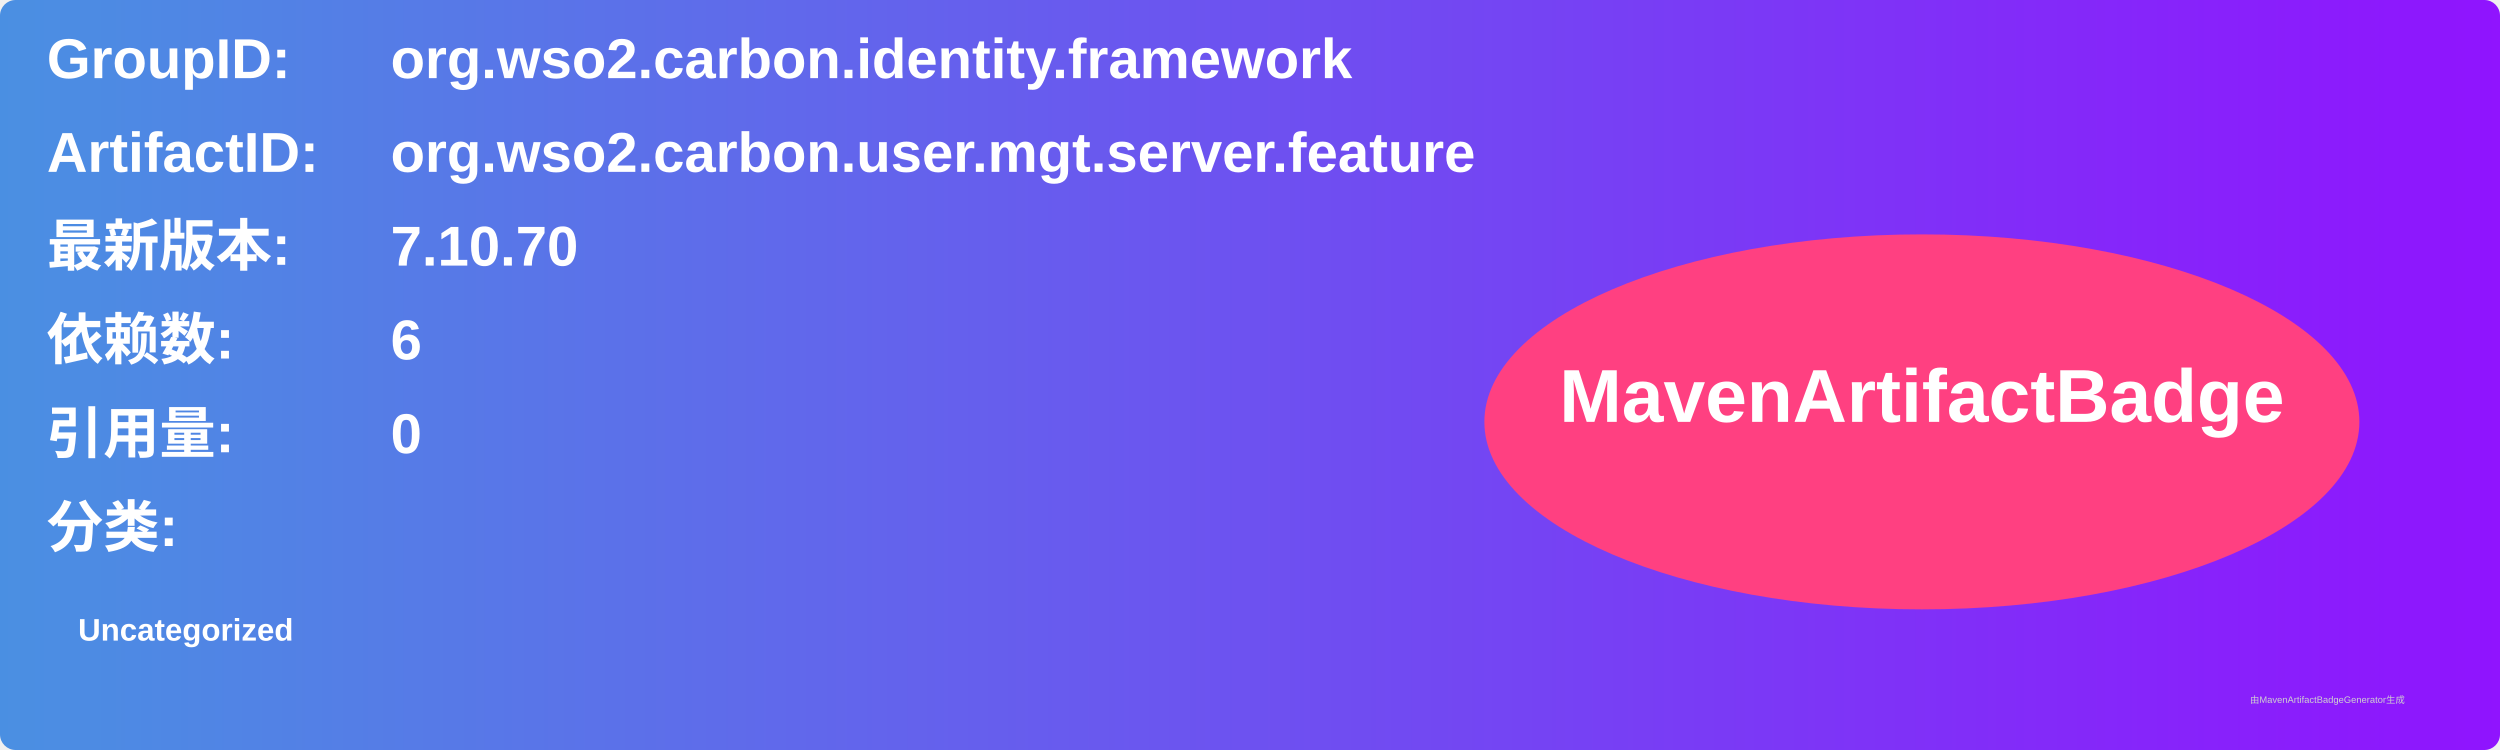
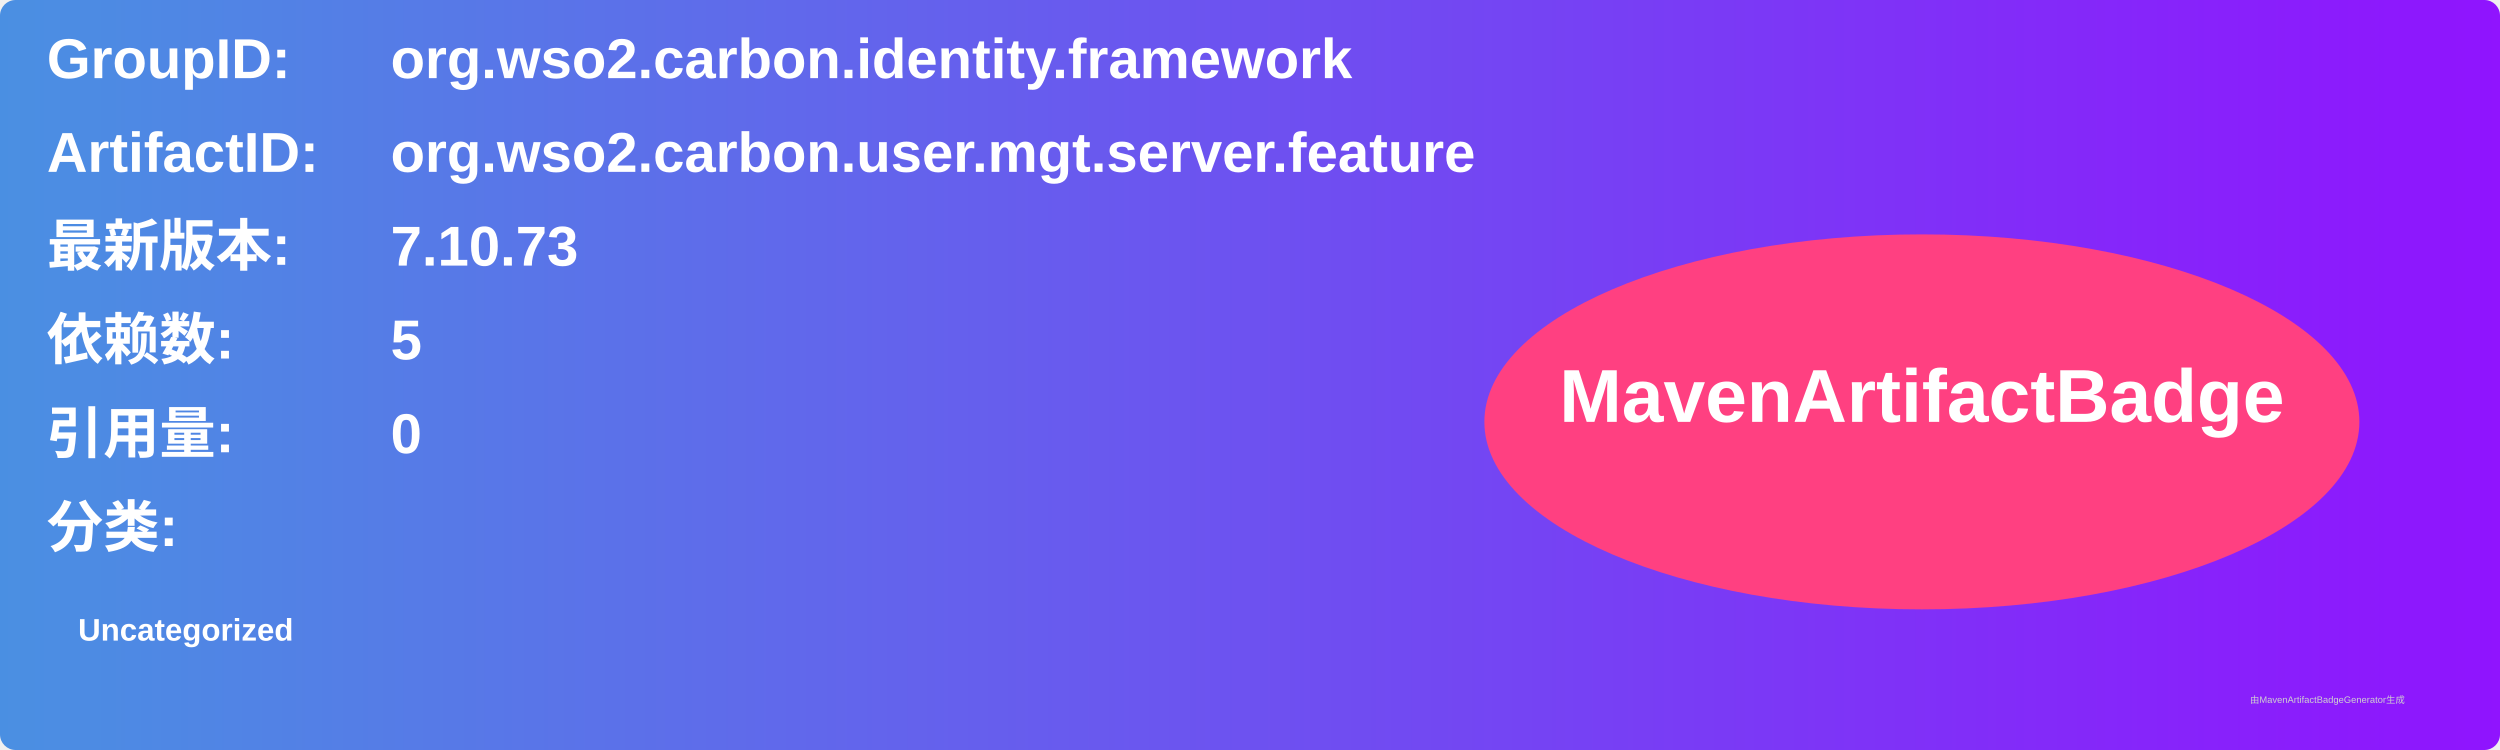
<svg xmlns="http://www.w3.org/2000/svg" width="800" height="240" viewBox="0 0 800 240">
  <linearGradient id="grad" x1="0%" y1="0%" x2="100%" y2="0%">
    <stop offset="0%" stop-color="#4a90e2" />
    <stop offset="100%" stop-color="#9013fe" />
  </linearGradient>
  <rect width="100%" height="100%" rx="5" ry="5" fill="url(#grad)" />
  <g transform="translate(15, 15)">
    <text x="0" y="10" font-family="Arial" font-size="18" fill="white" font-weight="bold" width="260">GroupID:</text>
    <text x="110" y="10" font-family="Arial" font-size="18" fill="white" font-weight="bold" width="460">org.wso2.carbon.identity.framework</text>
    <text x="0" y="40" font-family="Arial" font-size="18" fill="white" font-weight="bold" width="260">ArtifactID:</text>
    <text x="110" y="40" font-family="Arial" font-size="18" fill="white" font-weight="bold" width="460">org.wso2.carbon.user.mgt.server.feature</text>
    <text x="0" y="70" font-family="Arial" font-size="18" fill="white" font-weight="bold">最新版本:</text>
    <text x="110" y="70" font-family="Arial" font-size="18" fill="white" font-weight="bold">
-       <tspan font-weight="bold">7.10.70</tspan>
+       <tspan font-weight="bold">7.10.73</tspan>
    </text>
    <text x="0" y="100" font-family="Arial" font-size="18" fill="white" font-weight="bold">依赖数: </text>
    <text x="110" y="100" font-family="Arial" font-size="18" fill="white">
-       <tspan font-weight="bold">6</tspan>
+       <tspan font-weight="bold">5</tspan>
    </text>
    <text x="0" y="130" font-family="Arial" font-size="18" fill="white" font-weight="bold">引用量: </text>
    <text x="110" y="130" font-family="Arial" font-size="18" fill="white">
      <tspan font-weight="bold">0</tspan>
    </text>
    <text x="0" y="160" font-family="Arial" font-size="18" fill="white" font-weight="bold">分类:</text>
    <text x="10" y="190" font-family="Arial" font-size="10" fill="white">
      <tspan font-weight="bold">Uncategorized</tspan>
    </text>
    <ellipse cx="600" cy="120" rx="140" ry="60" fill="#ff4081" />
    <text x="600" y="120" text-anchor="middle" font-family="Arial" font-size="24" fill="white" font-weight="bold">MavenArtifactBadge</text>
  </g>
  <text x="720" y="225" font-family="Arial" font-size="3" fill="#d0d0d0">由MavenArtifactBadgeGenerator生成</text>
</svg>
